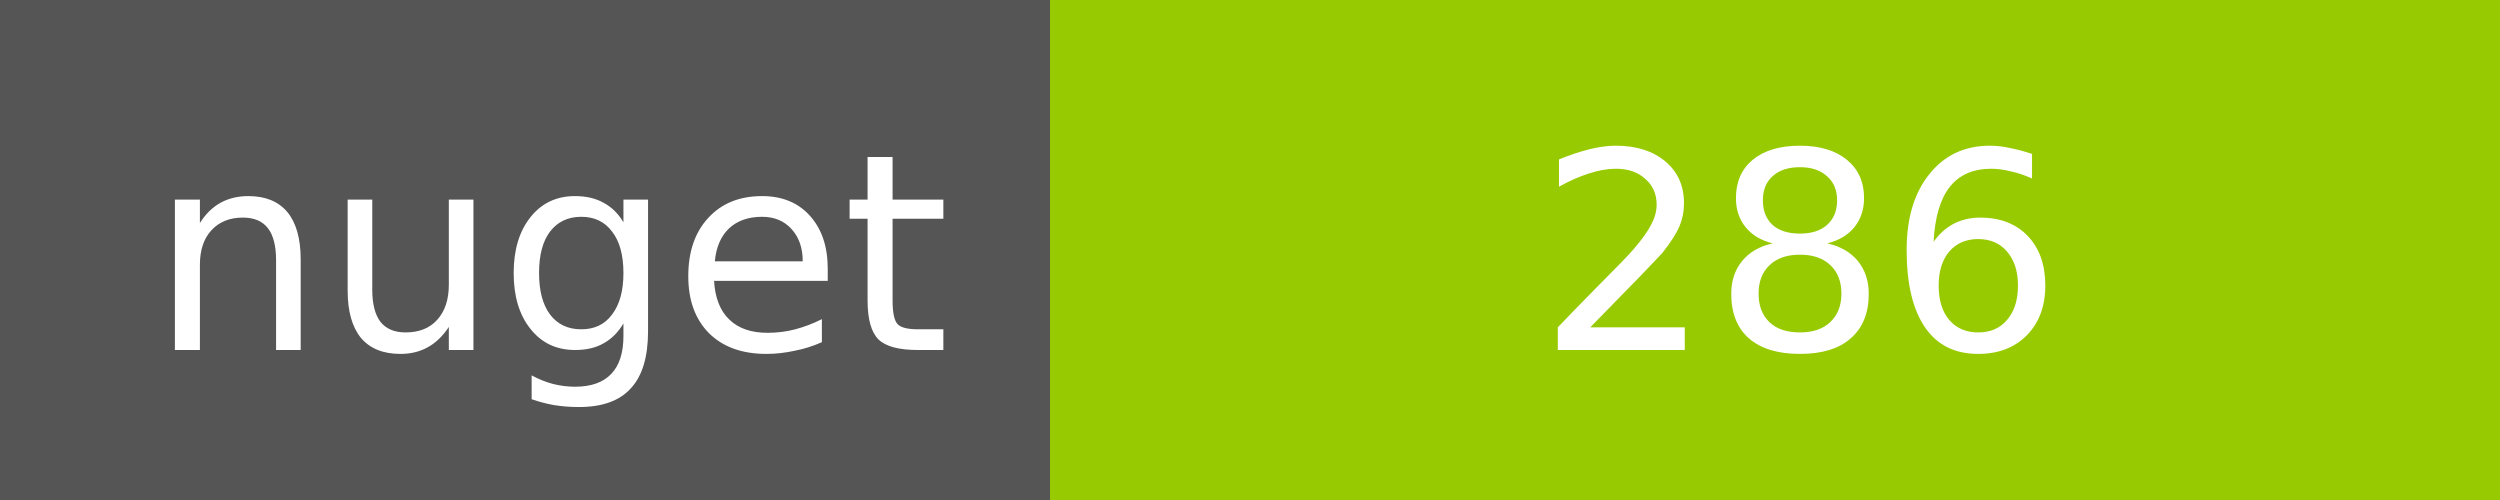
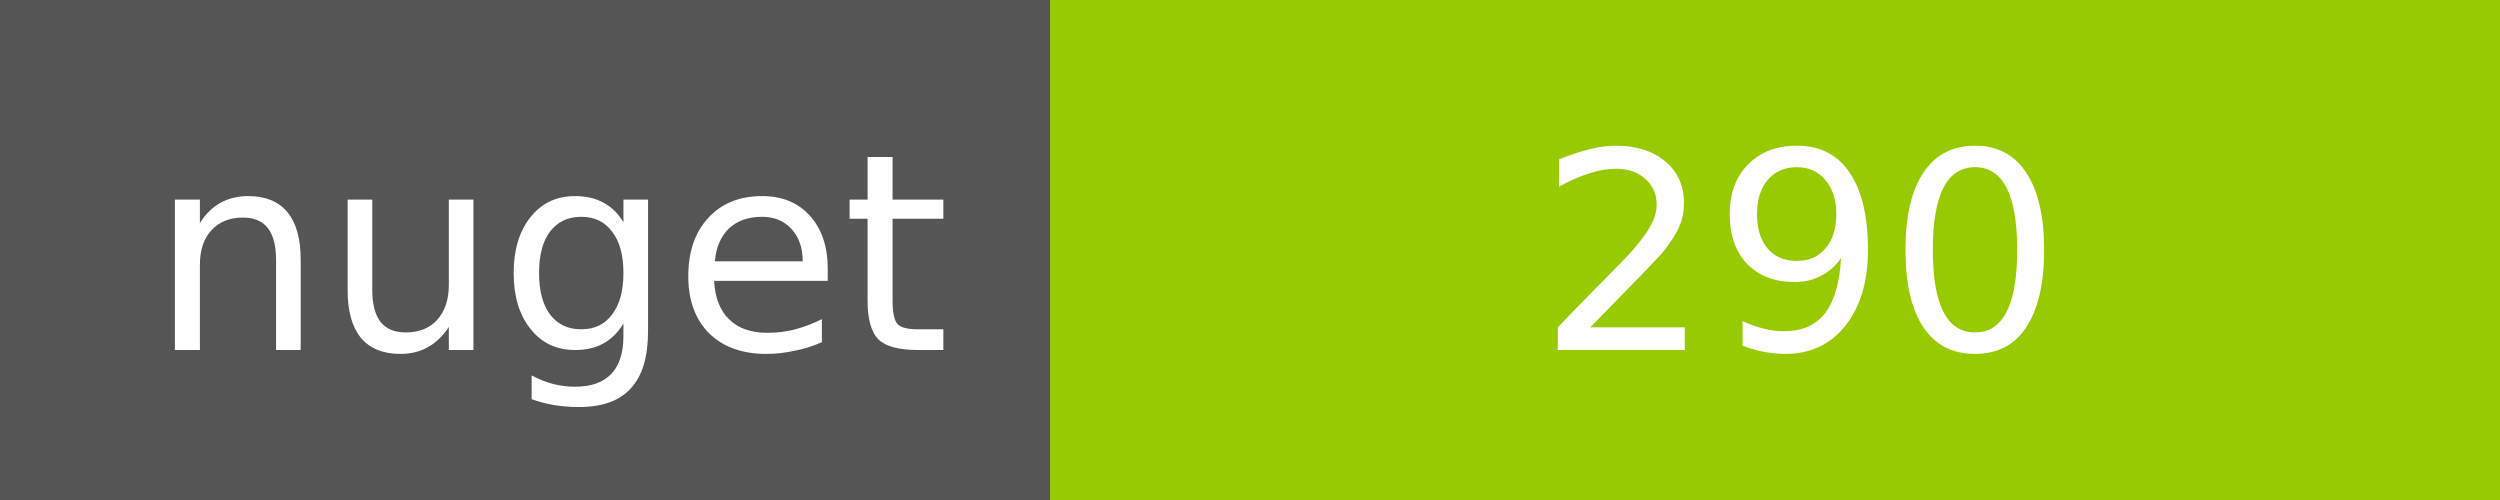
<svg xmlns="http://www.w3.org/2000/svg" width="100" height="20">
  <g shape-rendering="crispEdges">
    <path fill="#555" d="M0 0h42v20H0z" />
    <path fill="#97CA00" d="M42 0h58v20H42z" />
  </g>
  <g fill="#fff" text-anchor="middle" font-family="DejaVu Sans,Verdana,Geneva,sans-serif" font-size="11">
    <text x="22" y="14">nuget</text>
-     <text x="72" y="14">286</text>
+     <text x="72" y="14">290</text>
  </g>
</svg>
